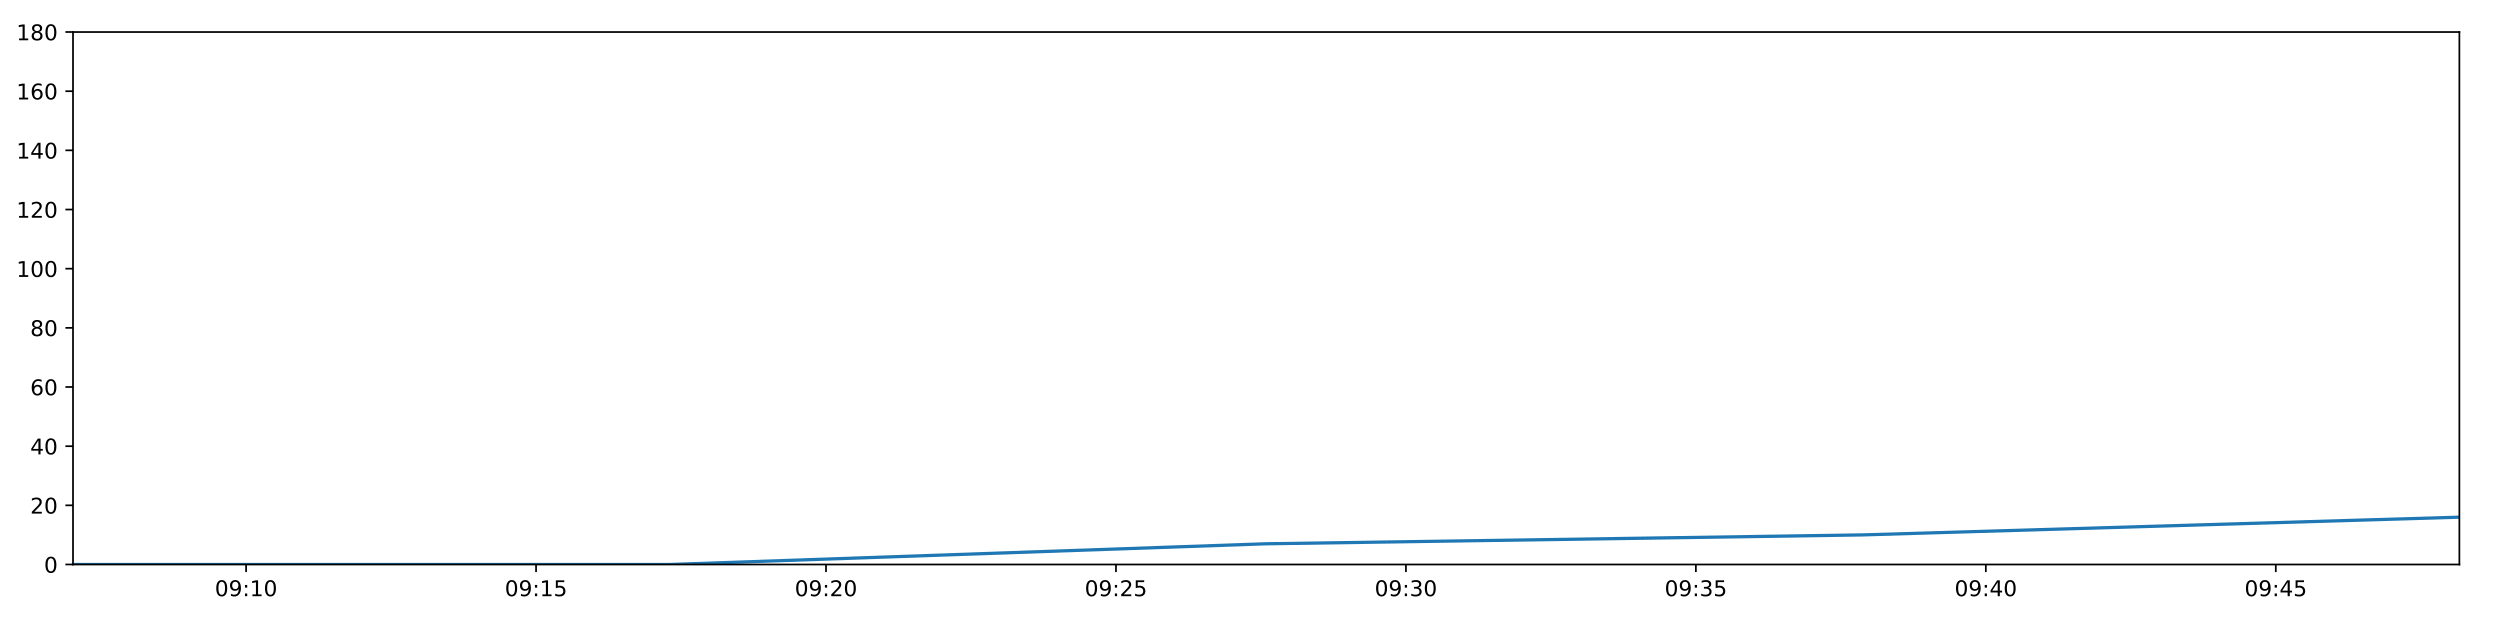
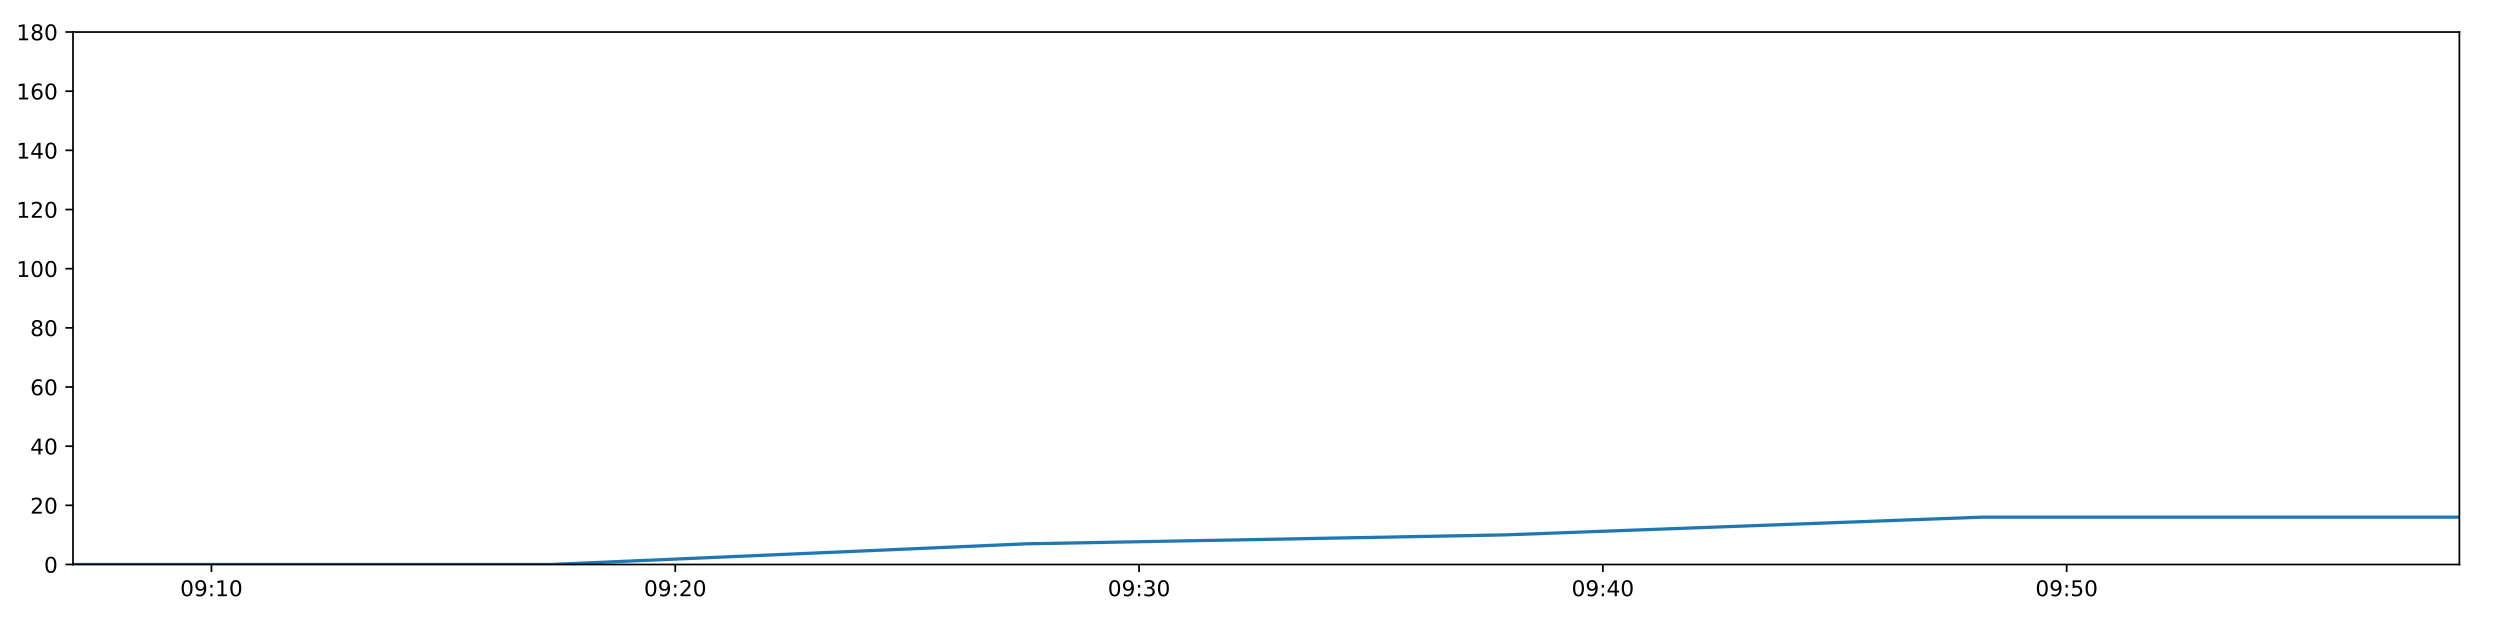
<svg xmlns="http://www.w3.org/2000/svg" xmlns:xlink="http://www.w3.org/1999/xlink" height="288pt" version="1.1" viewBox="0 0 1152 288" width="1152pt">
  <defs>
    <style type="text/css">
*{stroke-linecap:butt;stroke-linejoin:round;}
  </style>
  </defs>
  <g id="figure_1">
    <g id="patch_1">
      <path d="M 0 288  L 1152 288  L 1152 0  L 0 0  z " style="fill:#ffffff;" />
    </g>
    <g id="axes_1">
      <g id="patch_2">
        <path d="M 33.64 260.12  L 1133.28 260.12  L 1133.28 14.76  L 33.64 14.76  z " style="fill:#ffffff;" />
      </g>
      <g id="matplotlib.axis_1">
        <g id="xtick_1">
          <g id="line2d_1">
            <defs>
-               <path d="M 0 0  L 0 3.5  " id="m05ddf41459" style="stroke:#000000;stroke-width:0.8;" />
-             </defs>
-             <g>
-               <use style="stroke:#000000;stroke-width:0.8;" x="113.403" xlink:href="#m05ddf41459" y="260.12" />
+               <path d="M 0 0  L 0 3.5  " id="maf477023d4" style="stroke:#000000;stroke-width:0.8;" />
+             </defs>
+             <g>
+               <use style="stroke:#000000;stroke-width:0.8;" x="97.434" xlink:href="#maf477023d4" y="260.12" />
            </g>
          </g>
          <g id="text_1">
            <defs>
              <path d="M 31.781 66.406  Q 24.172 66.406 20.328 58.906  Q 16.5 51.422 16.5 36.375  Q 16.5 21.391 20.328 13.891  Q 24.172 6.391 31.781 6.391  Q 39.453 6.391 43.281 13.891  Q 47.125 21.391 47.125 36.375  Q 47.125 51.422 43.281 58.906  Q 39.453 66.406 31.781 66.406  z M 31.781 74.219  Q 44.047 74.219 50.516 64.516  Q 56.984 54.828 56.984 36.375  Q 56.984 17.969 50.516 8.266  Q 44.047 -1.422 31.781 -1.422  Q 19.531 -1.422 13.062 8.266  Q 6.594 17.969 6.594 36.375  Q 6.594 54.828 13.062 64.516  Q 19.531 74.219 31.781 74.219  z " id="DejaVuSans-48" />
              <path d="M 10.984 1.516  L 10.984 10.5  Q 14.703 8.734 18.5 7.812  Q 22.312 6.891 25.984 6.891  Q 35.75 6.891 40.891 13.453  Q 46.047 20.016 46.781 33.406  Q 43.953 29.203 39.594 26.953  Q 35.25 24.703 29.984 24.703  Q 19.047 24.703 12.672 31.312  Q 6.297 37.938 6.297 49.422  Q 6.297 60.641 12.938 67.422  Q 19.578 74.219 30.609 74.219  Q 43.266 74.219 49.922 64.516  Q 56.594 54.828 56.594 36.375  Q 56.594 19.141 48.406 8.859  Q 40.234 -1.422 26.422 -1.422  Q 22.703 -1.422 18.891 -0.688  Q 15.094 0.047 10.984 1.516  z M 30.609 32.422  Q 37.25 32.422 41.125 36.953  Q 45.016 41.5 45.016 49.422  Q 45.016 57.281 41.125 61.844  Q 37.25 66.406 30.609 66.406  Q 23.969 66.406 20.094 61.844  Q 16.219 57.281 16.219 49.422  Q 16.219 41.5 20.094 36.953  Q 23.969 32.422 30.609 32.422  z " id="DejaVuSans-57" />
              <path d="M 11.719 12.406  L 22.016 12.406  L 22.016 0  L 11.719 0  z M 11.719 51.703  L 22.016 51.703  L 22.016 39.312  L 11.719 39.312  z " id="DejaVuSans-58" />
              <path d="M 12.406 8.297  L 28.516 8.297  L 28.516 63.922  L 10.984 60.406  L 10.984 69.391  L 28.422 72.906  L 38.281 72.906  L 38.281 8.297  L 54.391 8.297  L 54.391 0  L 12.406 0  z " id="DejaVuSans-49" />
            </defs>
-             <g transform="translate(98.99361 274.7184)scale(0.1 -0.1)">
+             <g transform="translate(83.02414 274.7184)scale(0.1 -0.1)">
              <use xlink:href="#DejaVuSans-48" />
              <use x="63.623" xlink:href="#DejaVuSans-57" />
              <use x="127.246" xlink:href="#DejaVuSans-58" />
              <use x="160.938" xlink:href="#DejaVuSans-49" />
              <use x="224.561" xlink:href="#DejaVuSans-48" />
            </g>
          </g>
        </g>
        <g id="xtick_2">
          <g id="line2d_2">
            <g>
-               <use style="stroke:#000000;stroke-width:0.8;" x="247.014" xlink:href="#m05ddf41459" y="260.12" />
+               <use style="stroke:#000000;stroke-width:0.8;" x="311.155" xlink:href="#maf477023d4" y="260.12" />
            </g>
          </g>
          <g id="text_2">
            <defs>
-               <path d="M 10.797 72.906  L 49.516 72.906  L 49.516 64.594  L 19.828 64.594  L 19.828 46.734  Q 21.969 47.469 24.109 47.828  Q 26.266 48.188 28.422 48.188  Q 40.625 48.188 47.75 41.5  Q 54.891 34.812 54.891 23.391  Q 54.891 11.625 47.562 5.094  Q 40.234 -1.422 26.906 -1.422  Q 22.312 -1.422 17.547 -0.641  Q 12.797 0.141 7.719 1.703  L 7.719 11.625  Q 12.109 9.234 16.797 8.062  Q 21.484 6.891 26.703 6.891  Q 35.156 6.891 40.078 11.328  Q 45.016 15.766 45.016 23.391  Q 45.016 31 40.078 35.438  Q 35.156 39.891 26.703 39.891  Q 22.75 39.891 18.812 39.016  Q 14.891 38.141 10.797 36.281  z " id="DejaVuSans-53" />
-             </defs>
-             <g transform="translate(232.6051 274.7184)scale(0.1 -0.1)">
-               <use xlink:href="#DejaVuSans-48" />
-               <use x="63.623" xlink:href="#DejaVuSans-57" />
-               <use x="127.246" xlink:href="#DejaVuSans-58" />
-               <use x="160.938" xlink:href="#DejaVuSans-49" />
-               <use x="224.561" xlink:href="#DejaVuSans-53" />
+               <path d="M 19.188 8.297  L 53.609 8.297  L 53.609 0  L 7.328 0  L 7.328 8.297  Q 12.938 14.109 22.625 23.891  Q 32.328 33.688 34.812 36.531  Q 39.547 41.844 41.422 45.531  Q 43.312 49.219 43.312 52.781  Q 43.312 58.594 39.234 62.25  Q 35.156 65.922 28.609 65.922  Q 23.969 65.922 18.812 64.312  Q 13.672 62.703 7.812 59.422  L 7.812 69.391  Q 13.766 71.781 18.938 73  Q 24.125 74.219 28.422 74.219  Q 39.75 74.219 46.484 68.547  Q 53.219 62.891 53.219 53.422  Q 53.219 48.922 51.531 44.891  Q 49.859 40.875 45.406 35.406  Q 44.188 33.984 37.641 27.219  Q 31.109 20.453 19.188 8.297  z " id="DejaVuSans-50" />
+             </defs>
+             <g transform="translate(296.7459 274.7184)scale(0.1 -0.1)">
+               <use xlink:href="#DejaVuSans-48" />
+               <use x="63.623" xlink:href="#DejaVuSans-57" />
+               <use x="127.246" xlink:href="#DejaVuSans-58" />
+               <use x="160.938" xlink:href="#DejaVuSans-50" />
+               <use x="224.561" xlink:href="#DejaVuSans-48" />
            </g>
          </g>
        </g>
        <g id="xtick_3">
          <g id="line2d_3">
            <g>
-               <use style="stroke:#000000;stroke-width:0.8;" x="380.626" xlink:href="#m05ddf41459" y="260.12" />
+               <use style="stroke:#000000;stroke-width:0.8;" x="524.877" xlink:href="#maf477023d4" y="260.12" />
            </g>
          </g>
          <g id="text_3">
            <defs>
-               <path d="M 19.188 8.297  L 53.609 8.297  L 53.609 0  L 7.328 0  L 7.328 8.297  Q 12.938 14.109 22.625 23.891  Q 32.328 33.688 34.812 36.531  Q 39.547 41.844 41.422 45.531  Q 43.312 49.219 43.312 52.781  Q 43.312 58.594 39.234 62.25  Q 35.156 65.922 28.609 65.922  Q 23.969 65.922 18.812 64.312  Q 13.672 62.703 7.812 59.422  L 7.812 69.391  Q 13.766 71.781 18.938 73  Q 24.125 74.219 28.422 74.219  Q 39.75 74.219 46.484 68.547  Q 53.219 62.891 53.219 53.422  Q 53.219 48.922 51.531 44.891  Q 49.859 40.875 45.406 35.406  Q 44.188 33.984 37.641 27.219  Q 31.109 20.453 19.188 8.297  z " id="DejaVuSans-50" />
-             </defs>
-             <g transform="translate(366.2165 274.7184)scale(0.1 -0.1)">
-               <use xlink:href="#DejaVuSans-48" />
-               <use x="63.623" xlink:href="#DejaVuSans-57" />
-               <use x="127.246" xlink:href="#DejaVuSans-58" />
-               <use x="160.938" xlink:href="#DejaVuSans-50" />
+               <path d="M 40.578 39.312  Q 47.656 37.797 51.625 33  Q 55.609 28.219 55.609 21.188  Q 55.609 10.406 48.188 4.484  Q 40.766 -1.422 27.094 -1.422  Q 22.516 -1.422 17.656 -0.516  Q 12.797 0.391 7.625 2.203  L 7.625 11.719  Q 11.719 9.328 16.594 8.109  Q 21.484 6.891 26.812 6.891  Q 36.078 6.891 40.938 10.547  Q 45.797 14.203 45.797 21.188  Q 45.797 27.641 41.281 31.266  Q 36.766 34.906 28.719 34.906  L 20.219 34.906  L 20.219 43.016  L 29.109 43.016  Q 36.375 43.016 40.234 45.922  Q 44.094 48.828 44.094 54.297  Q 44.094 59.906 40.109 62.906  Q 36.141 65.922 28.719 65.922  Q 24.656 65.922 20.016 65.031  Q 15.375 64.156 9.812 62.312  L 9.812 71.094  Q 15.438 72.656 20.344 73.438  Q 25.25 74.219 29.594 74.219  Q 40.828 74.219 47.359 69.109  Q 53.906 64.016 53.906 55.328  Q 53.906 49.266 50.438 45.094  Q 46.969 40.922 40.578 39.312  z " id="DejaVuSans-51" />
+             </defs>
+             <g transform="translate(510.4678 274.7184)scale(0.1 -0.1)">
+               <use xlink:href="#DejaVuSans-48" />
+               <use x="63.623" xlink:href="#DejaVuSans-57" />
+               <use x="127.246" xlink:href="#DejaVuSans-58" />
+               <use x="160.938" xlink:href="#DejaVuSans-51" />
              <use x="224.561" xlink:href="#DejaVuSans-48" />
            </g>
          </g>
        </g>
        <g id="xtick_4">
          <g id="line2d_4">
            <g>
-               <use style="stroke:#000000;stroke-width:0.8;" x="514.237" xlink:href="#m05ddf41459" y="260.12" />
+               <use style="stroke:#000000;stroke-width:0.8;" x="738.599" xlink:href="#maf477023d4" y="260.12" />
            </g>
          </g>
          <g id="text_4">
-             <g transform="translate(499.828 274.7184)scale(0.1 -0.1)">
-               <use xlink:href="#DejaVuSans-48" />
-               <use x="63.623" xlink:href="#DejaVuSans-57" />
-               <use x="127.246" xlink:href="#DejaVuSans-58" />
-               <use x="160.938" xlink:href="#DejaVuSans-50" />
-               <use x="224.561" xlink:href="#DejaVuSans-53" />
+             <defs>
+               <path d="M 37.797 64.312  L 12.891 25.391  L 37.797 25.391  z M 35.203 72.906  L 47.609 72.906  L 47.609 25.391  L 58.016 25.391  L 58.016 17.188  L 47.609 17.188  L 47.609 0  L 37.797 0  L 37.797 17.188  L 4.891 17.188  L 4.891 26.703  z " id="DejaVuSans-52" />
+             </defs>
+             <g transform="translate(724.1896 274.7184)scale(0.1 -0.1)">
+               <use xlink:href="#DejaVuSans-48" />
+               <use x="63.623" xlink:href="#DejaVuSans-57" />
+               <use x="127.246" xlink:href="#DejaVuSans-58" />
+               <use x="160.938" xlink:href="#DejaVuSans-52" />
+               <use x="224.561" xlink:href="#DejaVuSans-48" />
            </g>
          </g>
        </g>
        <g id="xtick_5">
          <g id="line2d_5">
            <g>
-               <use style="stroke:#000000;stroke-width:0.8;" x="647.849" xlink:href="#m05ddf41459" y="260.12" />
+               <use style="stroke:#000000;stroke-width:0.8;" x="952.321" xlink:href="#maf477023d4" y="260.12" />
            </g>
          </g>
          <g id="text_5">
            <defs>
-               <path d="M 40.578 39.312  Q 47.656 37.797 51.625 33  Q 55.609 28.219 55.609 21.188  Q 55.609 10.406 48.188 4.484  Q 40.766 -1.422 27.094 -1.422  Q 22.516 -1.422 17.656 -0.516  Q 12.797 0.391 7.625 2.203  L 7.625 11.719  Q 11.719 9.328 16.594 8.109  Q 21.484 6.891 26.812 6.891  Q 36.078 6.891 40.938 10.547  Q 45.797 14.203 45.797 21.188  Q 45.797 27.641 41.281 31.266  Q 36.766 34.906 28.719 34.906  L 20.219 34.906  L 20.219 43.016  L 29.109 43.016  Q 36.375 43.016 40.234 45.922  Q 44.094 48.828 44.094 54.297  Q 44.094 59.906 40.109 62.906  Q 36.141 65.922 28.719 65.922  Q 24.656 65.922 20.016 65.031  Q 15.375 64.156 9.812 62.312  L 9.812 71.094  Q 15.438 72.656 20.344 73.438  Q 25.25 74.219 29.594 74.219  Q 40.828 74.219 47.359 69.109  Q 53.906 64.016 53.906 55.328  Q 53.906 49.266 50.438 45.094  Q 46.969 40.922 40.578 39.312  z " id="DejaVuSans-51" />
-             </defs>
-             <g transform="translate(633.4395 274.7184)scale(0.1 -0.1)">
-               <use xlink:href="#DejaVuSans-48" />
-               <use x="63.623" xlink:href="#DejaVuSans-57" />
-               <use x="127.246" xlink:href="#DejaVuSans-58" />
-               <use x="160.938" xlink:href="#DejaVuSans-51" />
-               <use x="224.561" xlink:href="#DejaVuSans-48" />
-             </g>
-           </g>
-         </g>
-         <g id="xtick_6">
-           <g id="line2d_6">
-             <g>
-               <use style="stroke:#000000;stroke-width:0.8;" x="781.46" xlink:href="#m05ddf41459" y="260.12" />
-             </g>
-           </g>
-           <g id="text_6">
-             <g transform="translate(767.051 274.7184)scale(0.1 -0.1)">
-               <use xlink:href="#DejaVuSans-48" />
-               <use x="63.623" xlink:href="#DejaVuSans-57" />
-               <use x="127.246" xlink:href="#DejaVuSans-58" />
-               <use x="160.938" xlink:href="#DejaVuSans-51" />
-               <use x="224.561" xlink:href="#DejaVuSans-53" />
-             </g>
-           </g>
-         </g>
-         <g id="xtick_7">
-           <g id="line2d_7">
-             <g>
-               <use style="stroke:#000000;stroke-width:0.8;" x="915.072" xlink:href="#m05ddf41459" y="260.12" />
-             </g>
-           </g>
-           <g id="text_7">
-             <defs>
-               <path d="M 37.797 64.312  L 12.891 25.391  L 37.797 25.391  z M 35.203 72.906  L 47.609 72.906  L 47.609 25.391  L 58.016 25.391  L 58.016 17.188  L 47.609 17.188  L 47.609 0  L 37.797 0  L 37.797 17.188  L 4.891 17.188  L 4.891 26.703  z " id="DejaVuSans-52" />
-             </defs>
-             <g transform="translate(900.6624 274.7184)scale(0.1 -0.1)">
-               <use xlink:href="#DejaVuSans-48" />
-               <use x="63.623" xlink:href="#DejaVuSans-57" />
-               <use x="127.246" xlink:href="#DejaVuSans-58" />
-               <use x="160.938" xlink:href="#DejaVuSans-52" />
-               <use x="224.561" xlink:href="#DejaVuSans-48" />
-             </g>
-           </g>
-         </g>
-         <g id="xtick_8">
-           <g id="line2d_8">
-             <g>
-               <use style="stroke:#000000;stroke-width:0.8;" x="1048.683" xlink:href="#m05ddf41459" y="260.12" />
-             </g>
-           </g>
-           <g id="text_8">
-             <g transform="translate(1034.274 274.7184)scale(0.1 -0.1)">
-               <use xlink:href="#DejaVuSans-48" />
-               <use x="63.623" xlink:href="#DejaVuSans-57" />
-               <use x="127.246" xlink:href="#DejaVuSans-58" />
-               <use x="160.938" xlink:href="#DejaVuSans-52" />
-               <use x="224.561" xlink:href="#DejaVuSans-53" />
+               <path d="M 10.797 72.906  L 49.516 72.906  L 49.516 64.594  L 19.828 64.594  L 19.828 46.734  Q 21.969 47.469 24.109 47.828  Q 26.266 48.188 28.422 48.188  Q 40.625 48.188 47.75 41.5  Q 54.891 34.812 54.891 23.391  Q 54.891 11.625 47.562 5.094  Q 40.234 -1.422 26.906 -1.422  Q 22.312 -1.422 17.547 -0.641  Q 12.797 0.141 7.719 1.703  L 7.719 11.625  Q 12.109 9.234 16.797 8.062  Q 21.484 6.891 26.703 6.891  Q 35.156 6.891 40.078 11.328  Q 45.016 15.766 45.016 23.391  Q 45.016 31 40.078 35.438  Q 35.156 39.891 26.703 39.891  Q 22.75 39.891 18.812 39.016  Q 14.891 38.141 10.797 36.281  z " id="DejaVuSans-53" />
+             </defs>
+             <g transform="translate(937.9114 274.7184)scale(0.1 -0.1)">
+               <use xlink:href="#DejaVuSans-48" />
+               <use x="63.623" xlink:href="#DejaVuSans-57" />
+               <use x="127.246" xlink:href="#DejaVuSans-58" />
+               <use x="160.938" xlink:href="#DejaVuSans-53" />
+               <use x="224.561" xlink:href="#DejaVuSans-48" />
            </g>
          </g>
        </g>
      </g>
      <g id="matplotlib.axis_2">
        <g id="ytick_1">
-           <g id="line2d_9">
-             <defs>
-               <path d="M 0 0  L -3.5 0  " id="m72eb3c0c32" style="stroke:#000000;stroke-width:0.8;" />
-             </defs>
-             <g>
-               <use style="stroke:#000000;stroke-width:0.8;" x="33.64" xlink:href="#m72eb3c0c32" y="260.12" />
-             </g>
-           </g>
-           <g id="text_9">
+           <g id="line2d_6">
+             <defs>
+               <path d="M 0 0  L -3.5 0  " id="me4fcb82269" style="stroke:#000000;stroke-width:0.8;" />
+             </defs>
+             <g>
+               <use style="stroke:#000000;stroke-width:0.8;" x="33.64" xlink:href="#me4fcb82269" y="260.12" />
+             </g>
+           </g>
+           <g id="text_6">
            <g transform="translate(20.2775 263.9192)scale(0.1 -0.1)">
              <use xlink:href="#DejaVuSans-48" />
            </g>
          </g>
        </g>
        <g id="ytick_2">
-           <g id="line2d_10">
-             <g>
-               <use style="stroke:#000000;stroke-width:0.8;" x="33.64" xlink:href="#m72eb3c0c32" y="232.858" />
-             </g>
-           </g>
-           <g id="text_10">
+           <g id="line2d_7">
+             <g>
+               <use style="stroke:#000000;stroke-width:0.8;" x="33.64" xlink:href="#me4fcb82269" y="232.858" />
+             </g>
+           </g>
+           <g id="text_7">
            <g transform="translate(13.915 236.657)scale(0.1 -0.1)">
              <use xlink:href="#DejaVuSans-50" />
              <use x="63.623" xlink:href="#DejaVuSans-48" />
            </g>
          </g>
        </g>
        <g id="ytick_3">
-           <g id="line2d_11">
-             <g>
-               <use style="stroke:#000000;stroke-width:0.8;" x="33.64" xlink:href="#m72eb3c0c32" y="205.596" />
-             </g>
-           </g>
-           <g id="text_11">
+           <g id="line2d_8">
+             <g>
+               <use style="stroke:#000000;stroke-width:0.8;" x="33.64" xlink:href="#me4fcb82269" y="205.596" />
+             </g>
+           </g>
+           <g id="text_8">
            <g transform="translate(13.915 209.3948)scale(0.1 -0.1)">
              <use xlink:href="#DejaVuSans-52" />
              <use x="63.623" xlink:href="#DejaVuSans-48" />
            </g>
          </g>
        </g>
        <g id="ytick_4">
-           <g id="line2d_12">
-             <g>
-               <use style="stroke:#000000;stroke-width:0.8;" x="33.64" xlink:href="#m72eb3c0c32" y="178.333" />
-             </g>
-           </g>
-           <g id="text_12">
+           <g id="line2d_9">
+             <g>
+               <use style="stroke:#000000;stroke-width:0.8;" x="33.64" xlink:href="#me4fcb82269" y="178.333" />
+             </g>
+           </g>
+           <g id="text_9">
            <defs>
              <path d="M 33.016 40.375  Q 26.375 40.375 22.484 35.828  Q 18.609 31.297 18.609 23.391  Q 18.609 15.531 22.484 10.953  Q 26.375 6.391 33.016 6.391  Q 39.656 6.391 43.531 10.953  Q 47.406 15.531 47.406 23.391  Q 47.406 31.297 43.531 35.828  Q 39.656 40.375 33.016 40.375  z M 52.594 71.297  L 52.594 62.312  Q 48.875 64.062 45.094 64.984  Q 41.312 65.922 37.594 65.922  Q 27.828 65.922 22.672 59.328  Q 17.531 52.734 16.797 39.406  Q 19.672 43.656 24.016 45.922  Q 28.375 48.188 33.594 48.188  Q 44.578 48.188 50.953 41.516  Q 57.328 34.859 57.328 23.391  Q 57.328 12.156 50.688 5.359  Q 44.047 -1.422 33.016 -1.422  Q 20.359 -1.422 13.672 8.266  Q 6.984 17.969 6.984 36.375  Q 6.984 53.656 15.188 63.938  Q 23.391 74.219 37.203 74.219  Q 40.922 74.219 44.703 73.484  Q 48.484 72.75 52.594 71.297  z " id="DejaVuSans-54" />
            </defs>
            <g transform="translate(13.915 182.1326)scale(0.1 -0.1)">
              <use xlink:href="#DejaVuSans-54" />
              <use x="63.623" xlink:href="#DejaVuSans-48" />
            </g>
          </g>
        </g>
        <g id="ytick_5">
-           <g id="line2d_13">
-             <g>
-               <use style="stroke:#000000;stroke-width:0.8;" x="33.64" xlink:href="#m72eb3c0c32" y="151.071" />
-             </g>
-           </g>
-           <g id="text_13">
+           <g id="line2d_10">
+             <g>
+               <use style="stroke:#000000;stroke-width:0.8;" x="33.64" xlink:href="#me4fcb82269" y="151.071" />
+             </g>
+           </g>
+           <g id="text_10">
            <defs>
              <path d="M 31.781 34.625  Q 24.75 34.625 20.719 30.859  Q 16.703 27.094 16.703 20.516  Q 16.703 13.922 20.719 10.156  Q 24.75 6.391 31.781 6.391  Q 38.812 6.391 42.859 10.172  Q 46.922 13.969 46.922 20.516  Q 46.922 27.094 42.891 30.859  Q 38.875 34.625 31.781 34.625  z M 21.922 38.812  Q 15.578 40.375 12.031 44.719  Q 8.5 49.078 8.5 55.328  Q 8.5 64.062 14.719 69.141  Q 20.953 74.219 31.781 74.219  Q 42.672 74.219 48.875 69.141  Q 55.078 64.062 55.078 55.328  Q 55.078 49.078 51.531 44.719  Q 48 40.375 41.703 38.812  Q 48.828 37.156 52.797 32.312  Q 56.781 27.484 56.781 20.516  Q 56.781 9.906 50.312 4.234  Q 43.844 -1.422 31.781 -1.422  Q 19.734 -1.422 13.25 4.234  Q 6.781 9.906 6.781 20.516  Q 6.781 27.484 10.781 32.312  Q 14.797 37.156 21.922 38.812  z M 18.312 54.391  Q 18.312 48.734 21.844 45.562  Q 25.391 42.391 31.781 42.391  Q 38.141 42.391 41.719 45.562  Q 45.312 48.734 45.312 54.391  Q 45.312 60.062 41.719 63.234  Q 38.141 66.406 31.781 66.406  Q 25.391 66.406 21.844 63.234  Q 18.312 60.062 18.312 54.391  z " id="DejaVuSans-56" />
            </defs>
            <g transform="translate(13.915 154.8703)scale(0.1 -0.1)">
              <use xlink:href="#DejaVuSans-56" />
              <use x="63.623" xlink:href="#DejaVuSans-48" />
            </g>
          </g>
        </g>
        <g id="ytick_6">
+           <g id="line2d_11">
+             <g>
+               <use style="stroke:#000000;stroke-width:0.8;" x="33.64" xlink:href="#me4fcb82269" y="123.809" />
+             </g>
+           </g>
+           <g id="text_11">
+             <g transform="translate(7.5525 127.6081)scale(0.1 -0.1)">
+               <use xlink:href="#DejaVuSans-49" />
+               <use x="63.623" xlink:href="#DejaVuSans-48" />
+               <use x="127.246" xlink:href="#DejaVuSans-48" />
+             </g>
+           </g>
+         </g>
+         <g id="ytick_7">
+           <g id="line2d_12">
+             <g>
+               <use style="stroke:#000000;stroke-width:0.8;" x="33.64" xlink:href="#me4fcb82269" y="96.547" />
+             </g>
+           </g>
+           <g id="text_12">
+             <g transform="translate(7.5525 100.3459)scale(0.1 -0.1)">
+               <use xlink:href="#DejaVuSans-49" />
+               <use x="63.623" xlink:href="#DejaVuSans-50" />
+               <use x="127.246" xlink:href="#DejaVuSans-48" />
+             </g>
+           </g>
+         </g>
+         <g id="ytick_8">
+           <g id="line2d_13">
+             <g>
+               <use style="stroke:#000000;stroke-width:0.8;" x="33.64" xlink:href="#me4fcb82269" y="69.284" />
+             </g>
+           </g>
+           <g id="text_13">
+             <g transform="translate(7.5525 73.08366)scale(0.1 -0.1)">
+               <use xlink:href="#DejaVuSans-49" />
+               <use x="63.623" xlink:href="#DejaVuSans-52" />
+               <use x="127.246" xlink:href="#DejaVuSans-48" />
+             </g>
+           </g>
+         </g>
+         <g id="ytick_9">
          <g id="line2d_14">
            <g>
-               <use style="stroke:#000000;stroke-width:0.8;" x="33.64" xlink:href="#m72eb3c0c32" y="123.809" />
+               <use style="stroke:#000000;stroke-width:0.8;" x="33.64" xlink:href="#me4fcb82269" y="42.022" />
            </g>
          </g>
          <g id="text_14">
-             <g transform="translate(7.5525 127.6081)scale(0.1 -0.1)">
-               <use xlink:href="#DejaVuSans-49" />
-               <use x="63.623" xlink:href="#DejaVuSans-48" />
-               <use x="127.246" xlink:href="#DejaVuSans-48" />
-             </g>
-           </g>
-         </g>
-         <g id="ytick_7">
+             <g transform="translate(7.5525 45.82144)scale(0.1 -0.1)">
+               <use xlink:href="#DejaVuSans-49" />
+               <use x="63.623" xlink:href="#DejaVuSans-54" />
+               <use x="127.246" xlink:href="#DejaVuSans-48" />
+             </g>
+           </g>
+         </g>
+         <g id="ytick_10">
          <g id="line2d_15">
            <g>
-               <use style="stroke:#000000;stroke-width:0.8;" x="33.64" xlink:href="#m72eb3c0c32" y="96.547" />
+               <use style="stroke:#000000;stroke-width:0.8;" x="33.64" xlink:href="#me4fcb82269" y="14.76" />
            </g>
          </g>
          <g id="text_15">
-             <g transform="translate(7.5525 100.3459)scale(0.1 -0.1)">
-               <use xlink:href="#DejaVuSans-49" />
-               <use x="63.623" xlink:href="#DejaVuSans-50" />
-               <use x="127.246" xlink:href="#DejaVuSans-48" />
-             </g>
-           </g>
-         </g>
-         <g id="ytick_8">
-           <g id="line2d_16">
-             <g>
-               <use style="stroke:#000000;stroke-width:0.8;" x="33.64" xlink:href="#m72eb3c0c32" y="69.284" />
-             </g>
-           </g>
-           <g id="text_16">
-             <g transform="translate(7.5525 73.08366)scale(0.1 -0.1)">
-               <use xlink:href="#DejaVuSans-49" />
-               <use x="63.623" xlink:href="#DejaVuSans-52" />
-               <use x="127.246" xlink:href="#DejaVuSans-48" />
-             </g>
-           </g>
-         </g>
-         <g id="ytick_9">
-           <g id="line2d_17">
-             <g>
-               <use style="stroke:#000000;stroke-width:0.8;" x="33.64" xlink:href="#m72eb3c0c32" y="42.022" />
-             </g>
-           </g>
-           <g id="text_17">
-             <g transform="translate(7.5525 45.82144)scale(0.1 -0.1)">
-               <use xlink:href="#DejaVuSans-49" />
-               <use x="63.623" xlink:href="#DejaVuSans-54" />
-               <use x="127.246" xlink:href="#DejaVuSans-48" />
-             </g>
-           </g>
-         </g>
-         <g id="ytick_10">
-           <g id="line2d_18">
-             <g>
-               <use style="stroke:#000000;stroke-width:0.8;" x="33.64" xlink:href="#m72eb3c0c32" y="14.76" />
-             </g>
-           </g>
-           <g id="text_18">
            <g transform="translate(7.5525 18.55922)scale(0.1 -0.1)">
              <use xlink:href="#DejaVuSans-49" />
              <use x="63.623" xlink:href="#DejaVuSans-56" />
              <use x="127.246" xlink:href="#DejaVuSans-48" />
            </g>
          </g>
        </g>
      </g>
-       <g id="line2d_19">
-         <path clip-path="url(#pfa5ff5e53a)" d="M 33.64 260.12  L 308.591 260.12  L 583.241 250.578  L 858.027 246.489  L 1133.28 238.31  " style="fill:none;stroke:#1f77b4;stroke-linecap:square;stroke-width:1.5;" />
+       <g id="line2d_16">
+         <path clip-path="url(#pf4b32bbb71)" d="M 33.64 260.12  L 253.543 260.12  L 473.204 250.578  L 692.975 246.489  L 913.119 238.31  L 1133.28 238.31  " style="fill:none;stroke:#1f77b4;stroke-linecap:square;stroke-width:1.5;" />
      </g>
      <g id="patch_3">
        <path d="M 33.64 260.12  L 33.64 14.76  " style="fill:none;stroke:#000000;stroke-linecap:square;stroke-linejoin:miter;stroke-width:0.8;" />
      </g>
      <g id="patch_4">
        <path d="M 1133.28 260.12  L 1133.28 14.76  " style="fill:none;stroke:#000000;stroke-linecap:square;stroke-linejoin:miter;stroke-width:0.8;" />
      </g>
      <g id="patch_5">
        <path d="M 33.64 260.12  L 1133.28 260.12  " style="fill:none;stroke:#000000;stroke-linecap:square;stroke-linejoin:miter;stroke-width:0.8;" />
      </g>
      <g id="patch_6">
        <path d="M 33.64 14.76  L 1133.28 14.76  " style="fill:none;stroke:#000000;stroke-linecap:square;stroke-linejoin:miter;stroke-width:0.8;" />
      </g>
    </g>
  </g>
  <defs>
-     <clipPath id="pfa5ff5e53a">
+     <clipPath id="pf4b32bbb71">
      <rect height="245.36" width="1099.64" x="33.64" y="14.76" />
    </clipPath>
  </defs>
</svg>
